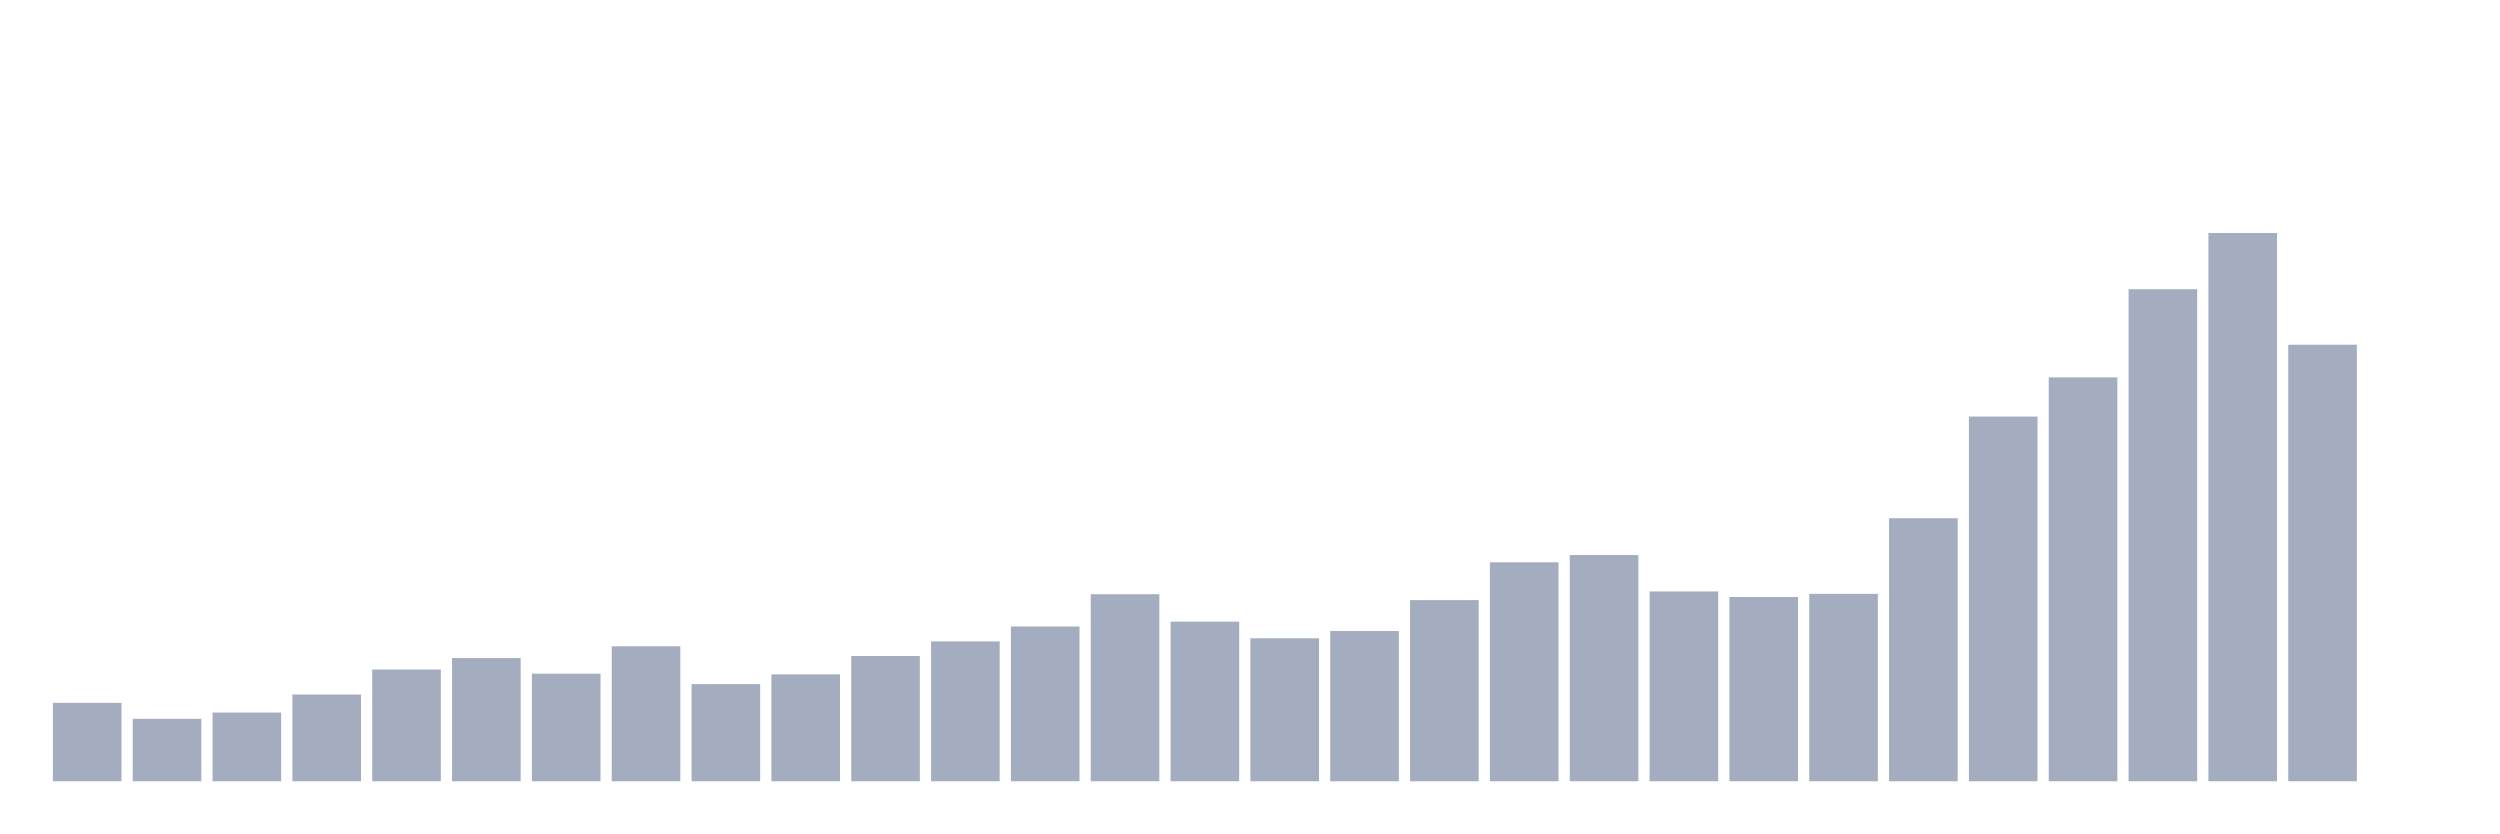
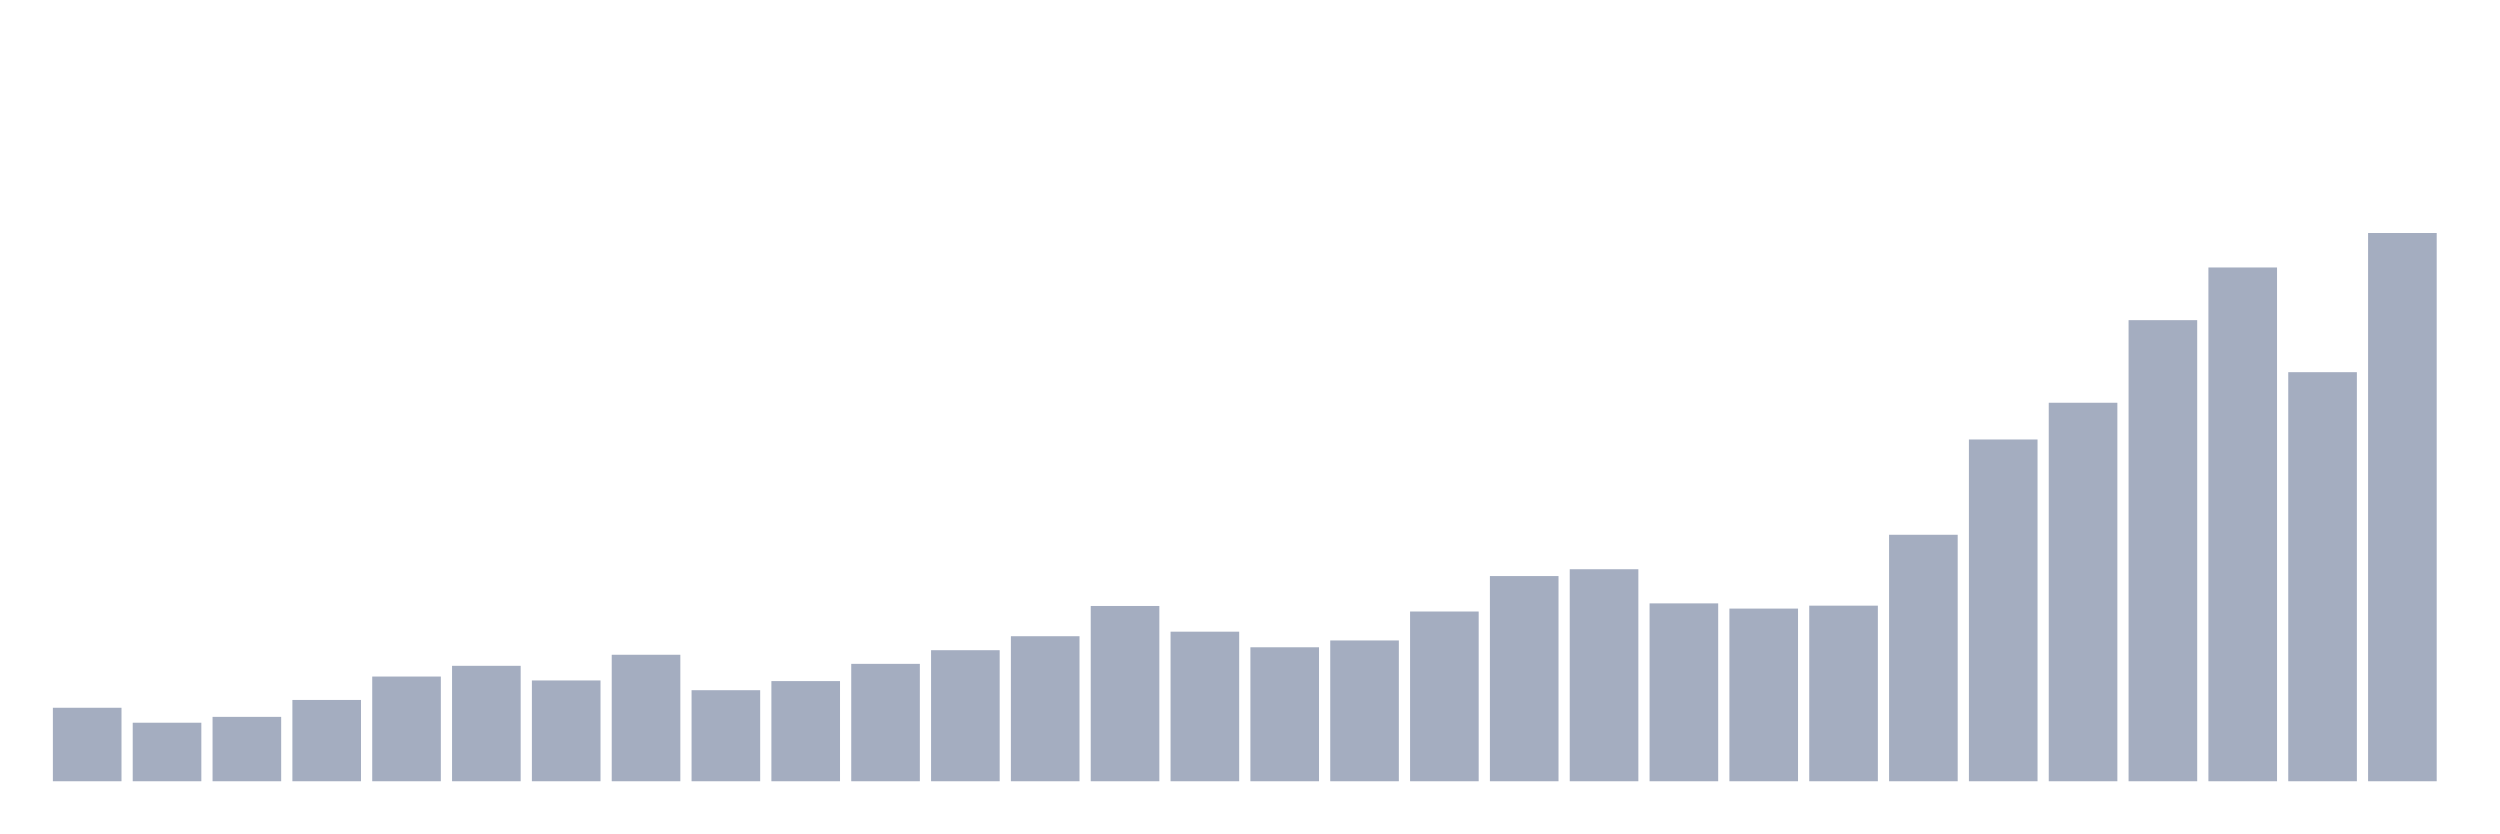
<svg xmlns="http://www.w3.org/2000/svg" viewBox="0 0 480 160">
  <g transform="translate(10,10)">
-     <rect class="bar" x="0.153" width="13.175" y="124.943" height="15.057" fill="rgb(164,173,192)" />
-     <rect class="bar" x="15.482" width="13.175" y="128.008" height="11.992" fill="rgb(164,173,192)" />
-     <rect class="bar" x="30.81" width="13.175" y="126.809" height="13.191" fill="rgb(164,173,192)" />
-     <rect class="bar" x="46.138" width="13.175" y="123.344" height="16.656" fill="rgb(164,173,192)" />
-     <rect class="bar" x="61.466" width="13.175" y="118.548" height="21.452" fill="rgb(164,173,192)" />
-     <rect class="bar" x="76.794" width="13.175" y="116.349" height="23.651" fill="rgb(164,173,192)" />
-     <rect class="bar" x="92.123" width="13.175" y="119.347" height="20.653" fill="rgb(164,173,192)" />
-     <rect class="bar" x="107.451" width="13.175" y="114.084" height="25.916" fill="rgb(164,173,192)" />
-     <rect class="bar" x="122.779" width="13.175" y="121.346" height="18.654" fill="rgb(164,173,192)" />
-     <rect class="bar" x="138.107" width="13.175" y="119.48" height="20.52" fill="rgb(164,173,192)" />
-     <rect class="bar" x="153.436" width="13.175" y="115.949" height="24.051" fill="rgb(164,173,192)" />
-     <rect class="bar" x="168.764" width="13.175" y="113.151" height="26.849" fill="rgb(164,173,192)" />
-     <rect class="bar" x="184.092" width="13.175" y="110.286" height="29.714" fill="rgb(164,173,192)" />
-     <rect class="bar" x="199.42" width="13.175" y="104.091" height="35.909" fill="rgb(164,173,192)" />
-     <rect class="bar" x="214.748" width="13.175" y="109.354" height="30.646" fill="rgb(164,173,192)" />
-     <rect class="bar" x="230.077" width="13.175" y="112.552" height="27.448" fill="rgb(164,173,192)" />
-     <rect class="bar" x="245.405" width="13.175" y="111.153" height="28.847" fill="rgb(164,173,192)" />
-     <rect class="bar" x="260.733" width="13.175" y="105.223" height="34.777" fill="rgb(164,173,192)" />
-     <rect class="bar" x="276.061" width="13.175" y="97.961" height="42.039" fill="rgb(164,173,192)" />
-     <rect class="bar" x="291.39" width="13.175" y="96.562" height="43.438" fill="rgb(164,173,192)" />
-     <rect class="bar" x="306.718" width="13.175" y="103.558" height="36.442" fill="rgb(164,173,192)" />
-     <rect class="bar" x="322.046" width="13.175" y="104.624" height="35.376" fill="rgb(164,173,192)" />
-     <rect class="bar" x="337.374" width="13.175" y="104.024" height="35.976" fill="rgb(164,173,192)" />
-     <rect class="bar" x="352.702" width="13.175" y="89.5" height="50.5" fill="rgb(164,173,192)" />
-     <rect class="bar" x="368.031" width="13.175" y="69.98" height="70.02" fill="rgb(164,173,192)" />
-     <rect class="bar" x="383.359" width="13.175" y="62.452" height="77.548" fill="rgb(164,173,192)" />
-     <rect class="bar" x="398.687" width="13.175" y="45.53" height="94.47" fill="rgb(164,173,192)" />
-     <rect class="bar" x="414.015" width="13.175" y="34.737" height="105.263" fill="rgb(164,173,192)" />
-     <rect class="bar" x="429.344" width="13.175" y="56.189" height="83.811" fill="rgb(164,173,192)" />
-     <rect class="bar" x="444.672" width="13.175" y="140" height="0" fill="rgb(164,173,192)" />
+     <rect class="bar" x="0.153" width="13.175" y="125.89" height="14.11" fill="rgb(164,173,192)" />
+     <rect class="bar" x="15.482" width="13.175" y="128.762" height="11.238" fill="rgb(164,173,192)" />
+     <rect class="bar" x="30.81" width="13.175" y="127.638" height="12.362" fill="rgb(164,173,192)" />
+     <rect class="bar" x="46.138" width="13.175" y="124.392" height="15.608" fill="rgb(164,173,192)" />
+     <rect class="bar" x="61.466" width="13.175" y="119.896" height="20.104" fill="rgb(164,173,192)" />
+     <rect class="bar" x="76.794" width="13.175" y="117.836" height="22.164" fill="rgb(164,173,192)" />
+     <rect class="bar" x="92.123" width="13.175" y="120.646" height="19.354" fill="rgb(164,173,192)" />
+     <rect class="bar" x="107.451" width="13.175" y="115.713" height="24.287" fill="rgb(164,173,192)" />
+     <rect class="bar" x="122.779" width="13.175" y="122.519" height="17.481" fill="rgb(164,173,192)" />
+     <rect class="bar" x="138.107" width="13.175" y="120.77" height="19.23" fill="rgb(164,173,192)" />
+     <rect class="bar" x="153.436" width="13.175" y="117.461" height="22.539" fill="rgb(164,173,192)" />
+     <rect class="bar" x="168.764" width="13.175" y="114.839" height="25.161" fill="rgb(164,173,192)" />
+     <rect class="bar" x="184.092" width="13.175" y="112.155" height="27.845" fill="rgb(164,173,192)" />
+     <rect class="bar" x="199.42" width="13.175" y="106.348" height="33.652" fill="rgb(164,173,192)" />
+     <rect class="bar" x="214.748" width="13.175" y="111.281" height="28.719" fill="rgb(164,173,192)" />
+     <rect class="bar" x="230.077" width="13.175" y="114.277" height="25.723" fill="rgb(164,173,192)" />
+     <rect class="bar" x="245.405" width="13.175" y="112.966" height="27.034" fill="rgb(164,173,192)" />
+     <rect class="bar" x="260.733" width="13.175" y="107.41" height="32.59" fill="rgb(164,173,192)" />
+     <rect class="bar" x="276.061" width="13.175" y="100.604" height="39.396" fill="rgb(164,173,192)" />
+     <rect class="bar" x="291.39" width="13.175" y="99.293" height="40.707" fill="rgb(164,173,192)" />
+     <rect class="bar" x="306.718" width="13.175" y="105.849" height="34.151" fill="rgb(164,173,192)" />
+     <rect class="bar" x="322.046" width="13.175" y="106.848" height="33.152" fill="rgb(164,173,192)" />
+     <rect class="bar" x="337.374" width="13.175" y="106.286" height="33.714" fill="rgb(164,173,192)" />
+     <rect class="bar" x="352.702" width="13.175" y="92.675" height="47.325" fill="rgb(164,173,192)" />
+     <rect class="bar" x="368.031" width="13.175" y="74.382" height="65.618" fill="rgb(164,173,192)" />
+     <rect class="bar" x="383.359" width="13.175" y="67.327" height="72.673" fill="rgb(164,173,192)" />
+     <rect class="bar" x="398.687" width="13.175" y="51.469" height="88.531" fill="rgb(164,173,192)" />
+     <rect class="bar" x="414.015" width="13.175" y="41.355" height="98.645" fill="rgb(164,173,192)" />
+     <rect class="bar" x="429.344" width="13.175" y="61.458" height="78.542" fill="rgb(164,173,192)" />
+     <rect class="bar" x="444.672" width="13.175" y="34.737" height="105.263" fill="rgb(164,173,192)" />
  </g>
</svg>
